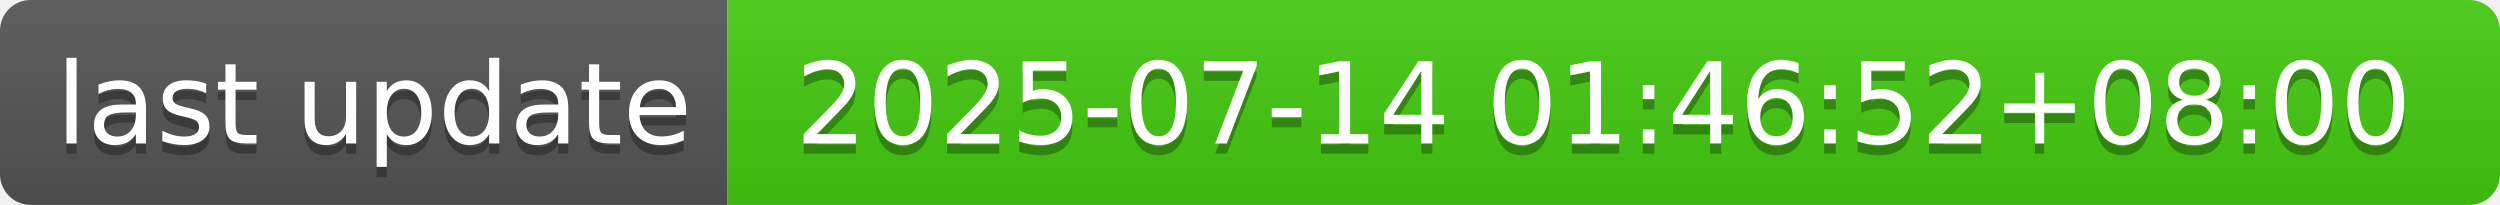
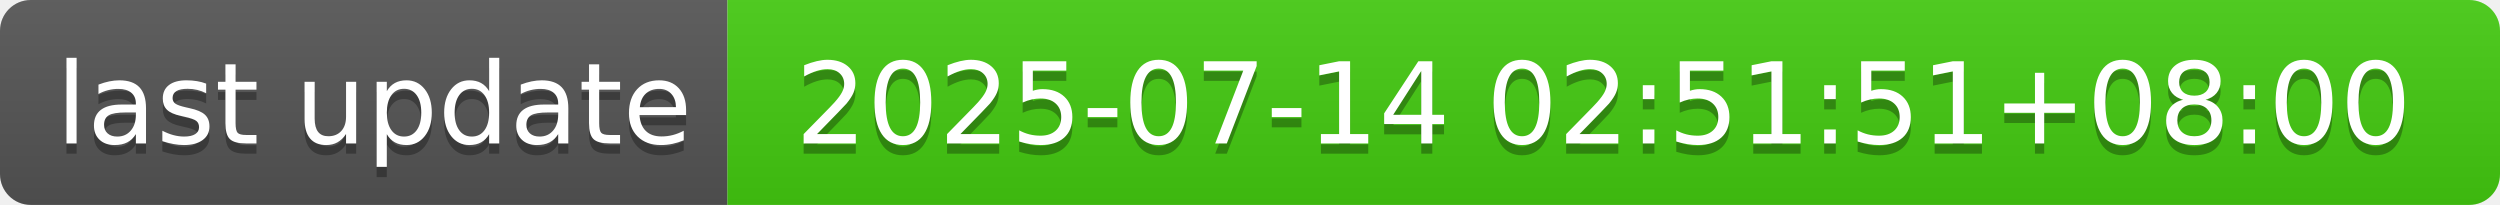
- <svg xmlns="http://www.w3.org/2000/svg" width="244" height="20" role="img" aria-label="last update: 2025-07-14 01:46:52+08:00">
+ <svg xmlns="http://www.w3.org/2000/svg" width="244" height="20" role="img" aria-label="last update: 2025-07-14 02:51:51+08:00">
  <linearGradient id="s" x2="0" y2="100%">
    <stop offset="0" stop-color="#bbb" stop-opacity=".1" />
    <stop offset="1" stop-opacity=".1" />
  </linearGradient>
  <clipPath id="r">
    <rect width="244" height="20" rx="3" fill="#fff" />
  </clipPath>
  <g clip-path="url(#r)">
    <rect width="71" height="20" fill="#555" />
    <rect x="71" width="173" height="20" fill="#4c1" />
    <rect width="244" height="20" fill="url(#s)" />
  </g>
  <g fill="#fff" text-anchor="middle" font-family="Verdana,Geneva,DejaVu Sans,sans-serif" text-rendering="geometricPrecision" font-size="110">
    <text aria-hidden="true" x="365" y="150" fill="#010101" fill-opacity=".3" transform="scale(.1)" textLength="610">last update</text>
    <text x="365" y="140" transform="scale(.1)" fill="#fff" textLength="610">last update</text>
-     <text aria-hidden="true" x="1565" y="150" fill="#010101" fill-opacity=".3" transform="scale(.1)" textLength="1630">2025-07-14 01:46:52+08:00</text>
-     <text x="1565" y="140" transform="scale(.1)" fill="#fff" textLength="1630">2025-07-14 01:46:52+08:00</text>
+     <text aria-hidden="true" x="1565" y="150" fill="#010101" fill-opacity=".3" transform="scale(.1)" textLength="1630">2025-07-14 02:51:51+08:00</text>
+     <text x="1565" y="140" transform="scale(.1)" fill="#fff" textLength="1630">2025-07-14 02:51:51+08:00</text>
  </g>
</svg>
